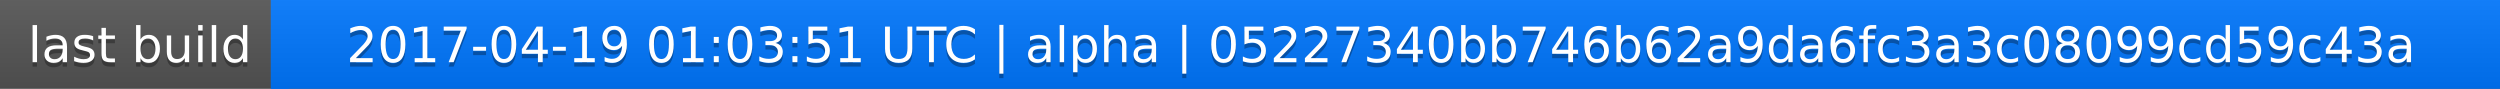
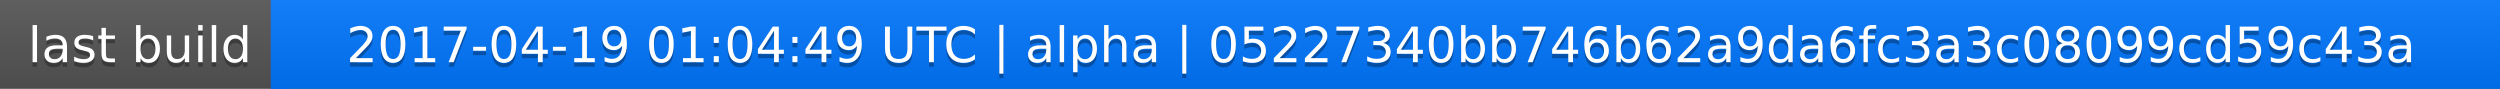
<svg xmlns="http://www.w3.org/2000/svg" width="563" height="20">
  <linearGradient id="a" x2="0" y2="100%">
    <stop offset="0" stop-color="#bbb" stop-opacity=".1" />
    <stop offset="1" stop-opacity=".1" />
  </linearGradient>
  <rect rx="0" width="563" height="20" fill="#555" />
  <rect rx="0" x="61" width="502" height="20" fill="#07f" />
  <path fill="#07f" d="M61 0h4v20h-4z" />
  <rect rx="0" width="563" height="20" fill="url(#a)" />
  <g fill="#fff" text-anchor="middle" font-family="DejaVu Sans,Verdana,Geneva,sans-serif" font-size="11">
    <text x="31.5" y="15" fill="#010101" fill-opacity=".3">last build</text>
    <text x="31.5" y="14">last build</text>
-     <text x="311" y="15" fill="#010101" fill-opacity=".3">2017-04-19 01:03:51 UTC | alpha | 05227340bb746b62a9da6fc3a3c08099cd59c43a</text>
-     <text x="311" y="14">2017-04-19 01:03:51 UTC | alpha | 05227340bb746b62a9da6fc3a3c08099cd59c43a</text>
+     <text x="311" y="15" fill="#010101" fill-opacity=".3">2017-04-19 01:04:49 UTC | alpha | 05227340bb746b62a9da6fc3a3c08099cd59c43a</text>
+     <text x="311" y="14">2017-04-19 01:04:49 UTC | alpha | 05227340bb746b62a9da6fc3a3c08099cd59c43a</text>
  </g>
</svg>
